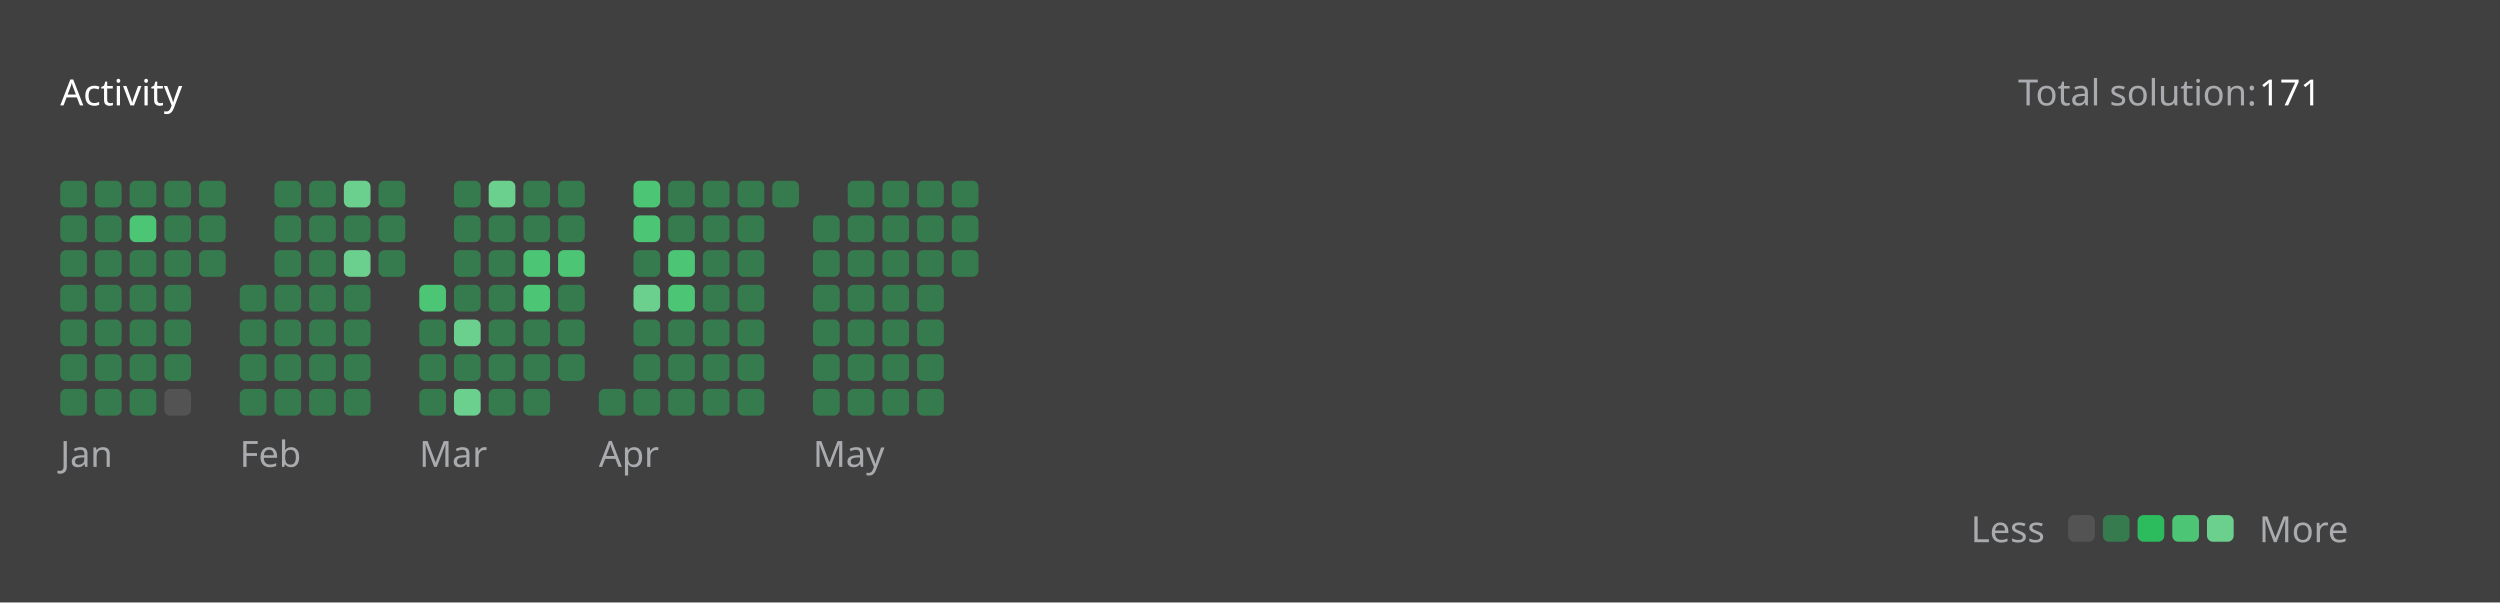
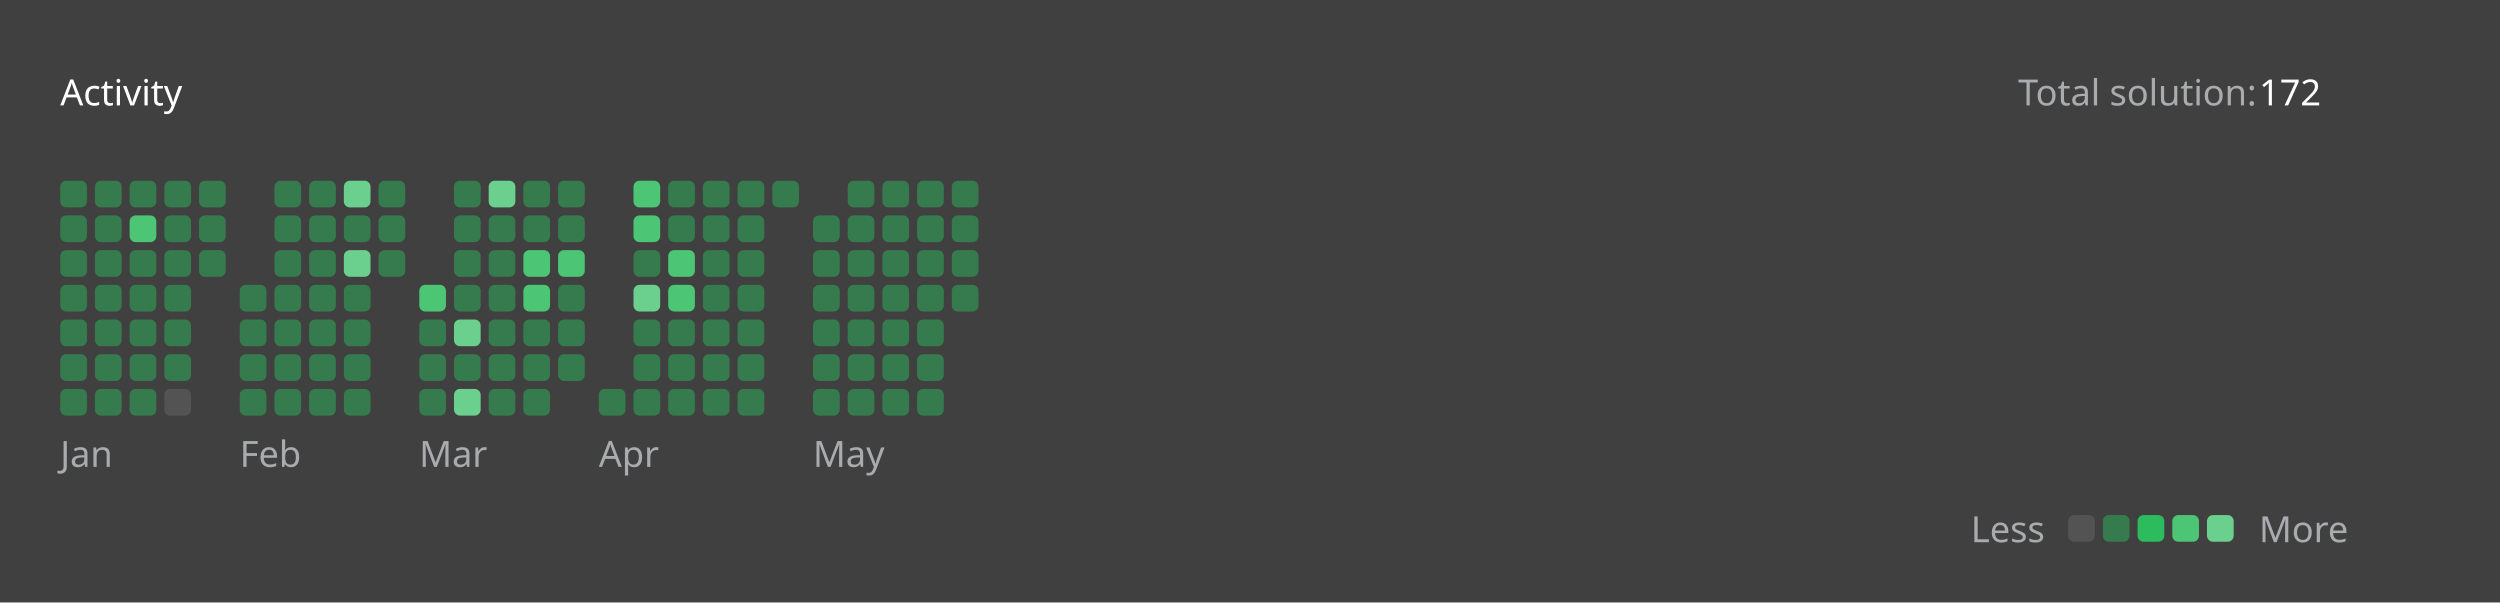
<svg xmlns="http://www.w3.org/2000/svg" version="1.1" height="200" width="830" viewBox="0 0 830 200">
  <style>*{font-family: "Segoe UI", Tahoma, Geneva, Verdana, sans-serif;}</style>
  <style>.title{font-weight: 500;font-size: 1rem;}</style>
  <style>.rotate-90{transform: rotate(-90deg);transform-origin: center;transform-box: fill-box;}</style>
  <style>.state{font-size: .75rem;}</style>
  <style>.light{color: #ffffff;fill: #ffffff;}</style>
  <style>.light-gray{color: #eff2f699;fill: #eff2f699;}</style>
  <style>.dark-gray{color: #ebebf54d;fill: #ebebf54d;}</style>
  <style>.gray{color: #747474;fill: #747474;}</style>
  <style>.orange{color: #ffa116;fill: #ffa116;}</style>
  <style>.background{color: #404040;fill: #404040;}</style>
  <style>.level-1-block{fill: #ffffff1a;}</style>
  <style>.level-2-block{fill: #2cb55d80;}</style>
  <style>.level-3-block{fill: #2cbb5dff;}</style>
  <style>.level-4-block{fill: #4cc575ff;}</style>
  <style>.level-5-block{fill: #6bcf8eff;}</style>
  <rect fill="#404040" x="0" y="0" width="830" height="200" rx="0.5rem" />
  <g text-anchor="start" text-decoration="1" class="title">
    <text x="20" y="35">
      <tspan class="light">Activity</tspan>
      <tspan class="orange" />
    </text>
  </g>
  <g class="state">
    <text x="670" y="35" class="light-gray"> Total solution: </text>
-     <text x="750" y="35" class="light"> 171 </text>
+     <text x="750" y="35" class="light"> 172 </text>
    <text x="678.88" y="180" class="light-gray" text-anchor="end">Less</text>
    <rect x="686.64" y="171" width="8.86" height="8.86" rx="2" ry="2" class="level-1-block" />
    <rect x="698.16" y="171" width="8.86" height="8.86" rx="2" ry="2" class="level-2-block" />
    <rect x="709.68" y="171" width="8.86" height="8.86" rx="2" ry="2" class="level-3-block" />
    <rect x="721.2" y="171" width="8.86" height="8.86" rx="2" ry="2" class="level-4-block" />
    <rect x="732.72" y="171" width="8.86" height="8.86" rx="2" ry="2" class="level-5-block" />
    <text x="750" y="180" class="light-gray">More</text>
  </g>
  <g x="20" y="60">
    <g x="20" y="60">
      <g x="20.0" y="60">
        <rect x="20.0" y="60.0" width="8.86" height="8.86" rx="2" ry="2" class="level-2-block" />
        <rect x="20.0" y="71.52" width="8.86" height="8.86" rx="2" ry="2" class="level-2-block" />
        <rect x="20.0" y="83.04" width="8.86" height="8.86" rx="2" ry="2" class="level-2-block" />
        <rect x="20.0" y="94.56" width="8.86" height="8.86" rx="2" ry="2" class="level-2-block" />
        <rect x="20.0" y="106.08" width="8.86" height="8.86" rx="2" ry="2" class="level-2-block" />
        <rect x="20.0" y="117.6" width="8.86" height="8.86" rx="2" ry="2" class="level-2-block" />
        <rect x="20.0" y="129.12" width="8.86" height="8.86" rx="2" ry="2" class="level-2-block" />
      </g>
      <g x="31.52" y="60">
        <rect x="31.52" y="60.0" width="8.86" height="8.86" rx="2" ry="2" class="level-2-block" />
        <rect x="31.52" y="71.52" width="8.86" height="8.86" rx="2" ry="2" class="level-2-block" />
        <rect x="31.52" y="83.04" width="8.86" height="8.86" rx="2" ry="2" class="level-2-block" />
        <rect x="31.52" y="94.56" width="8.86" height="8.86" rx="2" ry="2" class="level-2-block" />
        <rect x="31.52" y="106.08" width="8.86" height="8.86" rx="2" ry="2" class="level-2-block" />
        <rect x="31.52" y="117.6" width="8.86" height="8.86" rx="2" ry="2" class="level-2-block" />
        <rect x="31.52" y="129.12" width="8.86" height="8.86" rx="2" ry="2" class="level-2-block" />
      </g>
      <g x="43.04" y="60">
        <rect x="43.04" y="60.0" width="8.86" height="8.86" rx="2" ry="2" class="level-2-block" />
        <rect x="43.04" y="71.52" width="8.86" height="8.86" rx="2" ry="2" class="level-4-block" />
        <rect x="43.04" y="83.04" width="8.86" height="8.86" rx="2" ry="2" class="level-2-block" />
        <rect x="43.04" y="94.56" width="8.86" height="8.86" rx="2" ry="2" class="level-2-block" />
        <rect x="43.04" y="106.08" width="8.86" height="8.86" rx="2" ry="2" class="level-2-block" />
        <rect x="43.04" y="117.6" width="8.86" height="8.86" rx="2" ry="2" class="level-2-block" />
        <rect x="43.04" y="129.12" width="8.86" height="8.86" rx="2" ry="2" class="level-2-block" />
      </g>
      <g x="54.56" y="60">
        <rect x="54.56" y="60.0" width="8.86" height="8.86" rx="2" ry="2" class="level-2-block" />
        <rect x="54.56" y="71.52" width="8.86" height="8.86" rx="2" ry="2" class="level-2-block" />
        <rect x="54.56" y="83.04" width="8.86" height="8.86" rx="2" ry="2" class="level-2-block" />
        <rect x="54.56" y="94.56" width="8.86" height="8.86" rx="2" ry="2" class="level-2-block" />
        <rect x="54.56" y="106.08" width="8.86" height="8.86" rx="2" ry="2" class="level-2-block" />
        <rect x="54.56" y="117.6" width="8.86" height="8.86" rx="2" ry="2" class="level-2-block" />
        <rect x="54.56" y="129.12" width="8.86" height="8.86" rx="2" ry="2" class="level-1-block" />
      </g>
      <g x="66.08" y="60">
        <rect x="66.08" y="60.0" width="8.86" height="8.86" rx="2" ry="2" class="level-2-block" />
        <rect x="66.08" y="71.52" width="8.86" height="8.86" rx="2" ry="2" class="level-2-block" />
        <rect x="66.08" y="83.04" width="8.86" height="8.86" rx="2" ry="2" class="level-2-block" />
      </g>
      <text x="20.0" y="155" class="light-gray state">Jan</text>
    </g>
  </g>
  <g x="79.6" y="60">
    <g x="79.6" y="60">
      <g x="79.6" y="60">
        <rect x="79.6" y="94.56" width="8.86" height="8.86" rx="2" ry="2" class="level-2-block" />
        <rect x="79.6" y="106.08" width="8.86" height="8.86" rx="2" ry="2" class="level-2-block" />
        <rect x="79.6" y="117.6" width="8.86" height="8.86" rx="2" ry="2" class="level-2-block" />
        <rect x="79.6" y="129.12" width="8.86" height="8.86" rx="2" ry="2" class="level-2-block" />
      </g>
      <g x="91.12" y="60">
        <rect x="91.12" y="60.0" width="8.86" height="8.86" rx="2" ry="2" class="level-2-block" />
        <rect x="91.12" y="71.52" width="8.86" height="8.86" rx="2" ry="2" class="level-2-block" />
        <rect x="91.12" y="83.04" width="8.86" height="8.86" rx="2" ry="2" class="level-2-block" />
        <rect x="91.12" y="94.56" width="8.86" height="8.86" rx="2" ry="2" class="level-2-block" />
        <rect x="91.12" y="106.08" width="8.86" height="8.86" rx="2" ry="2" class="level-2-block" />
        <rect x="91.12" y="117.6" width="8.86" height="8.86" rx="2" ry="2" class="level-2-block" />
        <rect x="91.12" y="129.12" width="8.86" height="8.86" rx="2" ry="2" class="level-2-block" />
      </g>
      <g x="102.64" y="60">
        <rect x="102.64" y="60.0" width="8.86" height="8.86" rx="2" ry="2" class="level-2-block" />
        <rect x="102.64" y="71.52" width="8.86" height="8.86" rx="2" ry="2" class="level-2-block" />
        <rect x="102.64" y="83.04" width="8.86" height="8.86" rx="2" ry="2" class="level-2-block" />
        <rect x="102.64" y="94.56" width="8.86" height="8.86" rx="2" ry="2" class="level-2-block" />
        <rect x="102.64" y="106.08" width="8.86" height="8.86" rx="2" ry="2" class="level-2-block" />
        <rect x="102.64" y="117.6" width="8.86" height="8.86" rx="2" ry="2" class="level-2-block" />
        <rect x="102.64" y="129.12" width="8.86" height="8.86" rx="2" ry="2" class="level-2-block" />
      </g>
      <g x="114.16" y="60">
        <rect x="114.16" y="60.0" width="8.86" height="8.86" rx="2" ry="2" class="level-5-block" />
        <rect x="114.16" y="71.52" width="8.86" height="8.86" rx="2" ry="2" class="level-2-block" />
        <rect x="114.16" y="83.04" width="8.86" height="8.86" rx="2" ry="2" class="level-5-block" />
        <rect x="114.16" y="94.56" width="8.86" height="8.86" rx="2" ry="2" class="level-2-block" />
        <rect x="114.16" y="106.08" width="8.86" height="8.86" rx="2" ry="2" class="level-2-block" />
        <rect x="114.16" y="117.6" width="8.86" height="8.86" rx="2" ry="2" class="level-2-block" />
        <rect x="114.16" y="129.12" width="8.86" height="8.86" rx="2" ry="2" class="level-2-block" />
      </g>
      <g x="125.68" y="60">
        <rect x="125.68" y="60.0" width="8.86" height="8.86" rx="2" ry="2" class="level-2-block" />
        <rect x="125.68" y="71.52" width="8.86" height="8.86" rx="2" ry="2" class="level-2-block" />
        <rect x="125.68" y="83.04" width="8.86" height="8.86" rx="2" ry="2" class="level-2-block" />
      </g>
      <text x="79.6" y="155" class="light-gray state">Feb</text>
    </g>
  </g>
  <g x="139.2" y="60">
    <g x="139.2" y="60">
      <g x="139.2" y="60">
        <rect x="139.2" y="94.56" width="8.86" height="8.86" rx="2" ry="2" class="level-4-block" />
        <rect x="139.2" y="106.08" width="8.86" height="8.86" rx="2" ry="2" class="level-2-block" />
        <rect x="139.2" y="117.6" width="8.86" height="8.86" rx="2" ry="2" class="level-2-block" />
        <rect x="139.2" y="129.12" width="8.86" height="8.86" rx="2" ry="2" class="level-2-block" />
      </g>
      <g x="150.72" y="60">
        <rect x="150.72" y="60.0" width="8.86" height="8.86" rx="2" ry="2" class="level-2-block" />
        <rect x="150.72" y="71.52" width="8.86" height="8.86" rx="2" ry="2" class="level-2-block" />
        <rect x="150.72" y="83.04" width="8.86" height="8.86" rx="2" ry="2" class="level-2-block" />
        <rect x="150.72" y="94.56" width="8.86" height="8.86" rx="2" ry="2" class="level-2-block" />
        <rect x="150.72" y="106.08" width="8.86" height="8.86" rx="2" ry="2" class="level-5-block" />
        <rect x="150.72" y="117.6" width="8.86" height="8.86" rx="2" ry="2" class="level-2-block" />
        <rect x="150.72" y="129.12" width="8.86" height="8.86" rx="2" ry="2" class="level-5-block" />
      </g>
      <g x="162.24" y="60">
        <rect x="162.24" y="60.0" width="8.86" height="8.86" rx="2" ry="2" class="level-5-block" />
        <rect x="162.24" y="71.52" width="8.86" height="8.86" rx="2" ry="2" class="level-2-block" />
        <rect x="162.24" y="83.04" width="8.86" height="8.86" rx="2" ry="2" class="level-2-block" />
        <rect x="162.24" y="94.56" width="8.86" height="8.86" rx="2" ry="2" class="level-2-block" />
        <rect x="162.24" y="106.08" width="8.86" height="8.86" rx="2" ry="2" class="level-2-block" />
        <rect x="162.24" y="117.6" width="8.86" height="8.86" rx="2" ry="2" class="level-2-block" />
        <rect x="162.24" y="129.12" width="8.86" height="8.86" rx="2" ry="2" class="level-2-block" />
      </g>
      <g x="173.76" y="60">
        <rect x="173.76" y="60.0" width="8.86" height="8.86" rx="2" ry="2" class="level-2-block" />
        <rect x="173.76" y="71.52" width="8.86" height="8.86" rx="2" ry="2" class="level-2-block" />
        <rect x="173.76" y="83.04" width="8.86" height="8.86" rx="2" ry="2" class="level-4-block" />
        <rect x="173.76" y="94.56" width="8.86" height="8.86" rx="2" ry="2" class="level-4-block" />
        <rect x="173.76" y="106.08" width="8.86" height="8.86" rx="2" ry="2" class="level-2-block" />
        <rect x="173.76" y="117.6" width="8.86" height="8.86" rx="2" ry="2" class="level-2-block" />
        <rect x="173.76" y="129.12" width="8.86" height="8.86" rx="2" ry="2" class="level-2-block" />
      </g>
      <g x="185.28" y="60">
        <rect x="185.28" y="60.0" width="8.86" height="8.86" rx="2" ry="2" class="level-2-block" />
        <rect x="185.28" y="71.52" width="8.86" height="8.86" rx="2" ry="2" class="level-2-block" />
        <rect x="185.28" y="83.04" width="8.86" height="8.86" rx="2" ry="2" class="level-4-block" />
        <rect x="185.28" y="94.56" width="8.86" height="8.86" rx="2" ry="2" class="level-2-block" />
        <rect x="185.28" y="106.08" width="8.86" height="8.86" rx="2" ry="2" class="level-2-block" />
        <rect x="185.28" y="117.6" width="8.86" height="8.86" rx="2" ry="2" class="level-2-block" />
      </g>
      <text x="139.2" y="155" class="light-gray state">Mar</text>
    </g>
  </g>
  <g x="198.8" y="60">
    <g x="198.8" y="60">
      <g x="198.8" y="60">
        <rect x="198.8" y="129.12" width="8.86" height="8.86" rx="2" ry="2" class="level-2-block" />
      </g>
      <g x="210.32" y="60">
        <rect x="210.32" y="60.0" width="8.86" height="8.86" rx="2" ry="2" class="level-4-block" />
        <rect x="210.32" y="71.52" width="8.86" height="8.86" rx="2" ry="2" class="level-4-block" />
        <rect x="210.32" y="83.04" width="8.86" height="8.86" rx="2" ry="2" class="level-2-block" />
        <rect x="210.32" y="94.56" width="8.86" height="8.86" rx="2" ry="2" class="level-5-block" />
        <rect x="210.32" y="106.08" width="8.86" height="8.86" rx="2" ry="2" class="level-2-block" />
        <rect x="210.32" y="117.6" width="8.86" height="8.86" rx="2" ry="2" class="level-2-block" />
        <rect x="210.32" y="129.12" width="8.86" height="8.86" rx="2" ry="2" class="level-2-block" />
      </g>
      <g x="221.84" y="60">
        <rect x="221.84" y="60.0" width="8.86" height="8.86" rx="2" ry="2" class="level-2-block" />
        <rect x="221.84" y="71.52" width="8.86" height="8.86" rx="2" ry="2" class="level-2-block" />
        <rect x="221.84" y="83.04" width="8.86" height="8.86" rx="2" ry="2" class="level-4-block" />
        <rect x="221.84" y="94.56" width="8.86" height="8.86" rx="2" ry="2" class="level-4-block" />
        <rect x="221.84" y="106.08" width="8.86" height="8.86" rx="2" ry="2" class="level-2-block" />
        <rect x="221.84" y="117.6" width="8.86" height="8.86" rx="2" ry="2" class="level-2-block" />
        <rect x="221.84" y="129.12" width="8.86" height="8.86" rx="2" ry="2" class="level-2-block" />
      </g>
      <g x="233.36" y="60">
        <rect x="233.36" y="60.0" width="8.86" height="8.86" rx="2" ry="2" class="level-2-block" />
        <rect x="233.36" y="71.52" width="8.86" height="8.86" rx="2" ry="2" class="level-2-block" />
        <rect x="233.36" y="83.04" width="8.86" height="8.86" rx="2" ry="2" class="level-2-block" />
        <rect x="233.36" y="94.56" width="8.86" height="8.86" rx="2" ry="2" class="level-2-block" />
        <rect x="233.36" y="106.08" width="8.86" height="8.86" rx="2" ry="2" class="level-2-block" />
        <rect x="233.36" y="117.6" width="8.86" height="8.86" rx="2" ry="2" class="level-2-block" />
        <rect x="233.36" y="129.12" width="8.86" height="8.86" rx="2" ry="2" class="level-2-block" />
      </g>
      <g x="244.88" y="60">
        <rect x="244.88" y="60.0" width="8.86" height="8.86" rx="2" ry="2" class="level-2-block" />
        <rect x="244.88" y="71.52" width="8.86" height="8.86" rx="2" ry="2" class="level-2-block" />
        <rect x="244.88" y="83.04" width="8.86" height="8.86" rx="2" ry="2" class="level-2-block" />
        <rect x="244.88" y="94.56" width="8.86" height="8.86" rx="2" ry="2" class="level-2-block" />
        <rect x="244.88" y="106.08" width="8.86" height="8.86" rx="2" ry="2" class="level-2-block" />
        <rect x="244.88" y="117.6" width="8.86" height="8.86" rx="2" ry="2" class="level-2-block" />
        <rect x="244.88" y="129.12" width="8.86" height="8.86" rx="2" ry="2" class="level-2-block" />
      </g>
      <g x="256.4" y="60">
        <rect x="256.4" y="60.0" width="8.86" height="8.86" rx="2" ry="2" class="level-2-block" />
      </g>
      <text x="198.8" y="155" class="light-gray state">Apr</text>
    </g>
  </g>
  <g x="269.92" y="60">
    <g x="269.92" y="60">
      <g x="269.92" y="60">
        <rect x="269.92" y="71.52" width="8.86" height="8.86" rx="2" ry="2" class="level-2-block" />
        <rect x="269.92" y="83.04" width="8.86" height="8.86" rx="2" ry="2" class="level-2-block" />
        <rect x="269.92" y="94.56" width="8.86" height="8.86" rx="2" ry="2" class="level-2-block" />
        <rect x="269.92" y="106.08" width="8.86" height="8.86" rx="2" ry="2" class="level-2-block" />
        <rect x="269.92" y="117.6" width="8.86" height="8.86" rx="2" ry="2" class="level-2-block" />
        <rect x="269.92" y="129.12" width="8.86" height="8.86" rx="2" ry="2" class="level-2-block" />
      </g>
      <g x="281.44" y="60">
        <rect x="281.44" y="60.0" width="8.86" height="8.86" rx="2" ry="2" class="level-2-block" />
        <rect x="281.44" y="71.52" width="8.86" height="8.86" rx="2" ry="2" class="level-2-block" />
        <rect x="281.44" y="83.04" width="8.86" height="8.86" rx="2" ry="2" class="level-2-block" />
        <rect x="281.44" y="94.56" width="8.86" height="8.86" rx="2" ry="2" class="level-2-block" />
        <rect x="281.44" y="106.08" width="8.86" height="8.86" rx="2" ry="2" class="level-2-block" />
        <rect x="281.44" y="117.6" width="8.86" height="8.86" rx="2" ry="2" class="level-2-block" />
        <rect x="281.44" y="129.12" width="8.86" height="8.86" rx="2" ry="2" class="level-2-block" />
      </g>
      <g x="292.96" y="60">
        <rect x="292.96" y="60.0" width="8.86" height="8.86" rx="2" ry="2" class="level-2-block" />
        <rect x="292.96" y="71.52" width="8.86" height="8.86" rx="2" ry="2" class="level-2-block" />
        <rect x="292.96" y="83.04" width="8.86" height="8.86" rx="2" ry="2" class="level-2-block" />
        <rect x="292.96" y="94.56" width="8.86" height="8.86" rx="2" ry="2" class="level-2-block" />
        <rect x="292.96" y="106.08" width="8.86" height="8.86" rx="2" ry="2" class="level-2-block" />
        <rect x="292.96" y="117.6" width="8.86" height="8.86" rx="2" ry="2" class="level-2-block" />
        <rect x="292.96" y="129.12" width="8.86" height="8.86" rx="2" ry="2" class="level-2-block" />
      </g>
      <g x="304.48" y="60">
        <rect x="304.48" y="60.0" width="8.86" height="8.86" rx="2" ry="2" class="level-2-block" />
        <rect x="304.48" y="71.52" width="8.86" height="8.86" rx="2" ry="2" class="level-2-block" />
        <rect x="304.48" y="83.04" width="8.86" height="8.86" rx="2" ry="2" class="level-2-block" />
        <rect x="304.48" y="94.56" width="8.86" height="8.86" rx="2" ry="2" class="level-2-block" />
        <rect x="304.48" y="106.08" width="8.86" height="8.86" rx="2" ry="2" class="level-2-block" />
        <rect x="304.48" y="117.6" width="8.86" height="8.86" rx="2" ry="2" class="level-2-block" />
        <rect x="304.48" y="129.12" width="8.86" height="8.86" rx="2" ry="2" class="level-2-block" />
      </g>
      <g x="316" y="60">
        <rect x="316" y="60.0" width="8.86" height="8.86" rx="2" ry="2" class="level-2-block" />
        <rect x="316" y="71.52" width="8.86" height="8.86" rx="2" ry="2" class="level-2-block" />
        <rect x="316" y="83.04" width="8.86" height="8.86" rx="2" ry="2" class="level-2-block" />
+         <rect x="316" y="94.56" width="8.86" height="8.86" rx="2" ry="2" class="level-2-block" />
      </g>
      <text x="269.92" y="155" class="light-gray state">May</text>
    </g>
  </g>
</svg>
